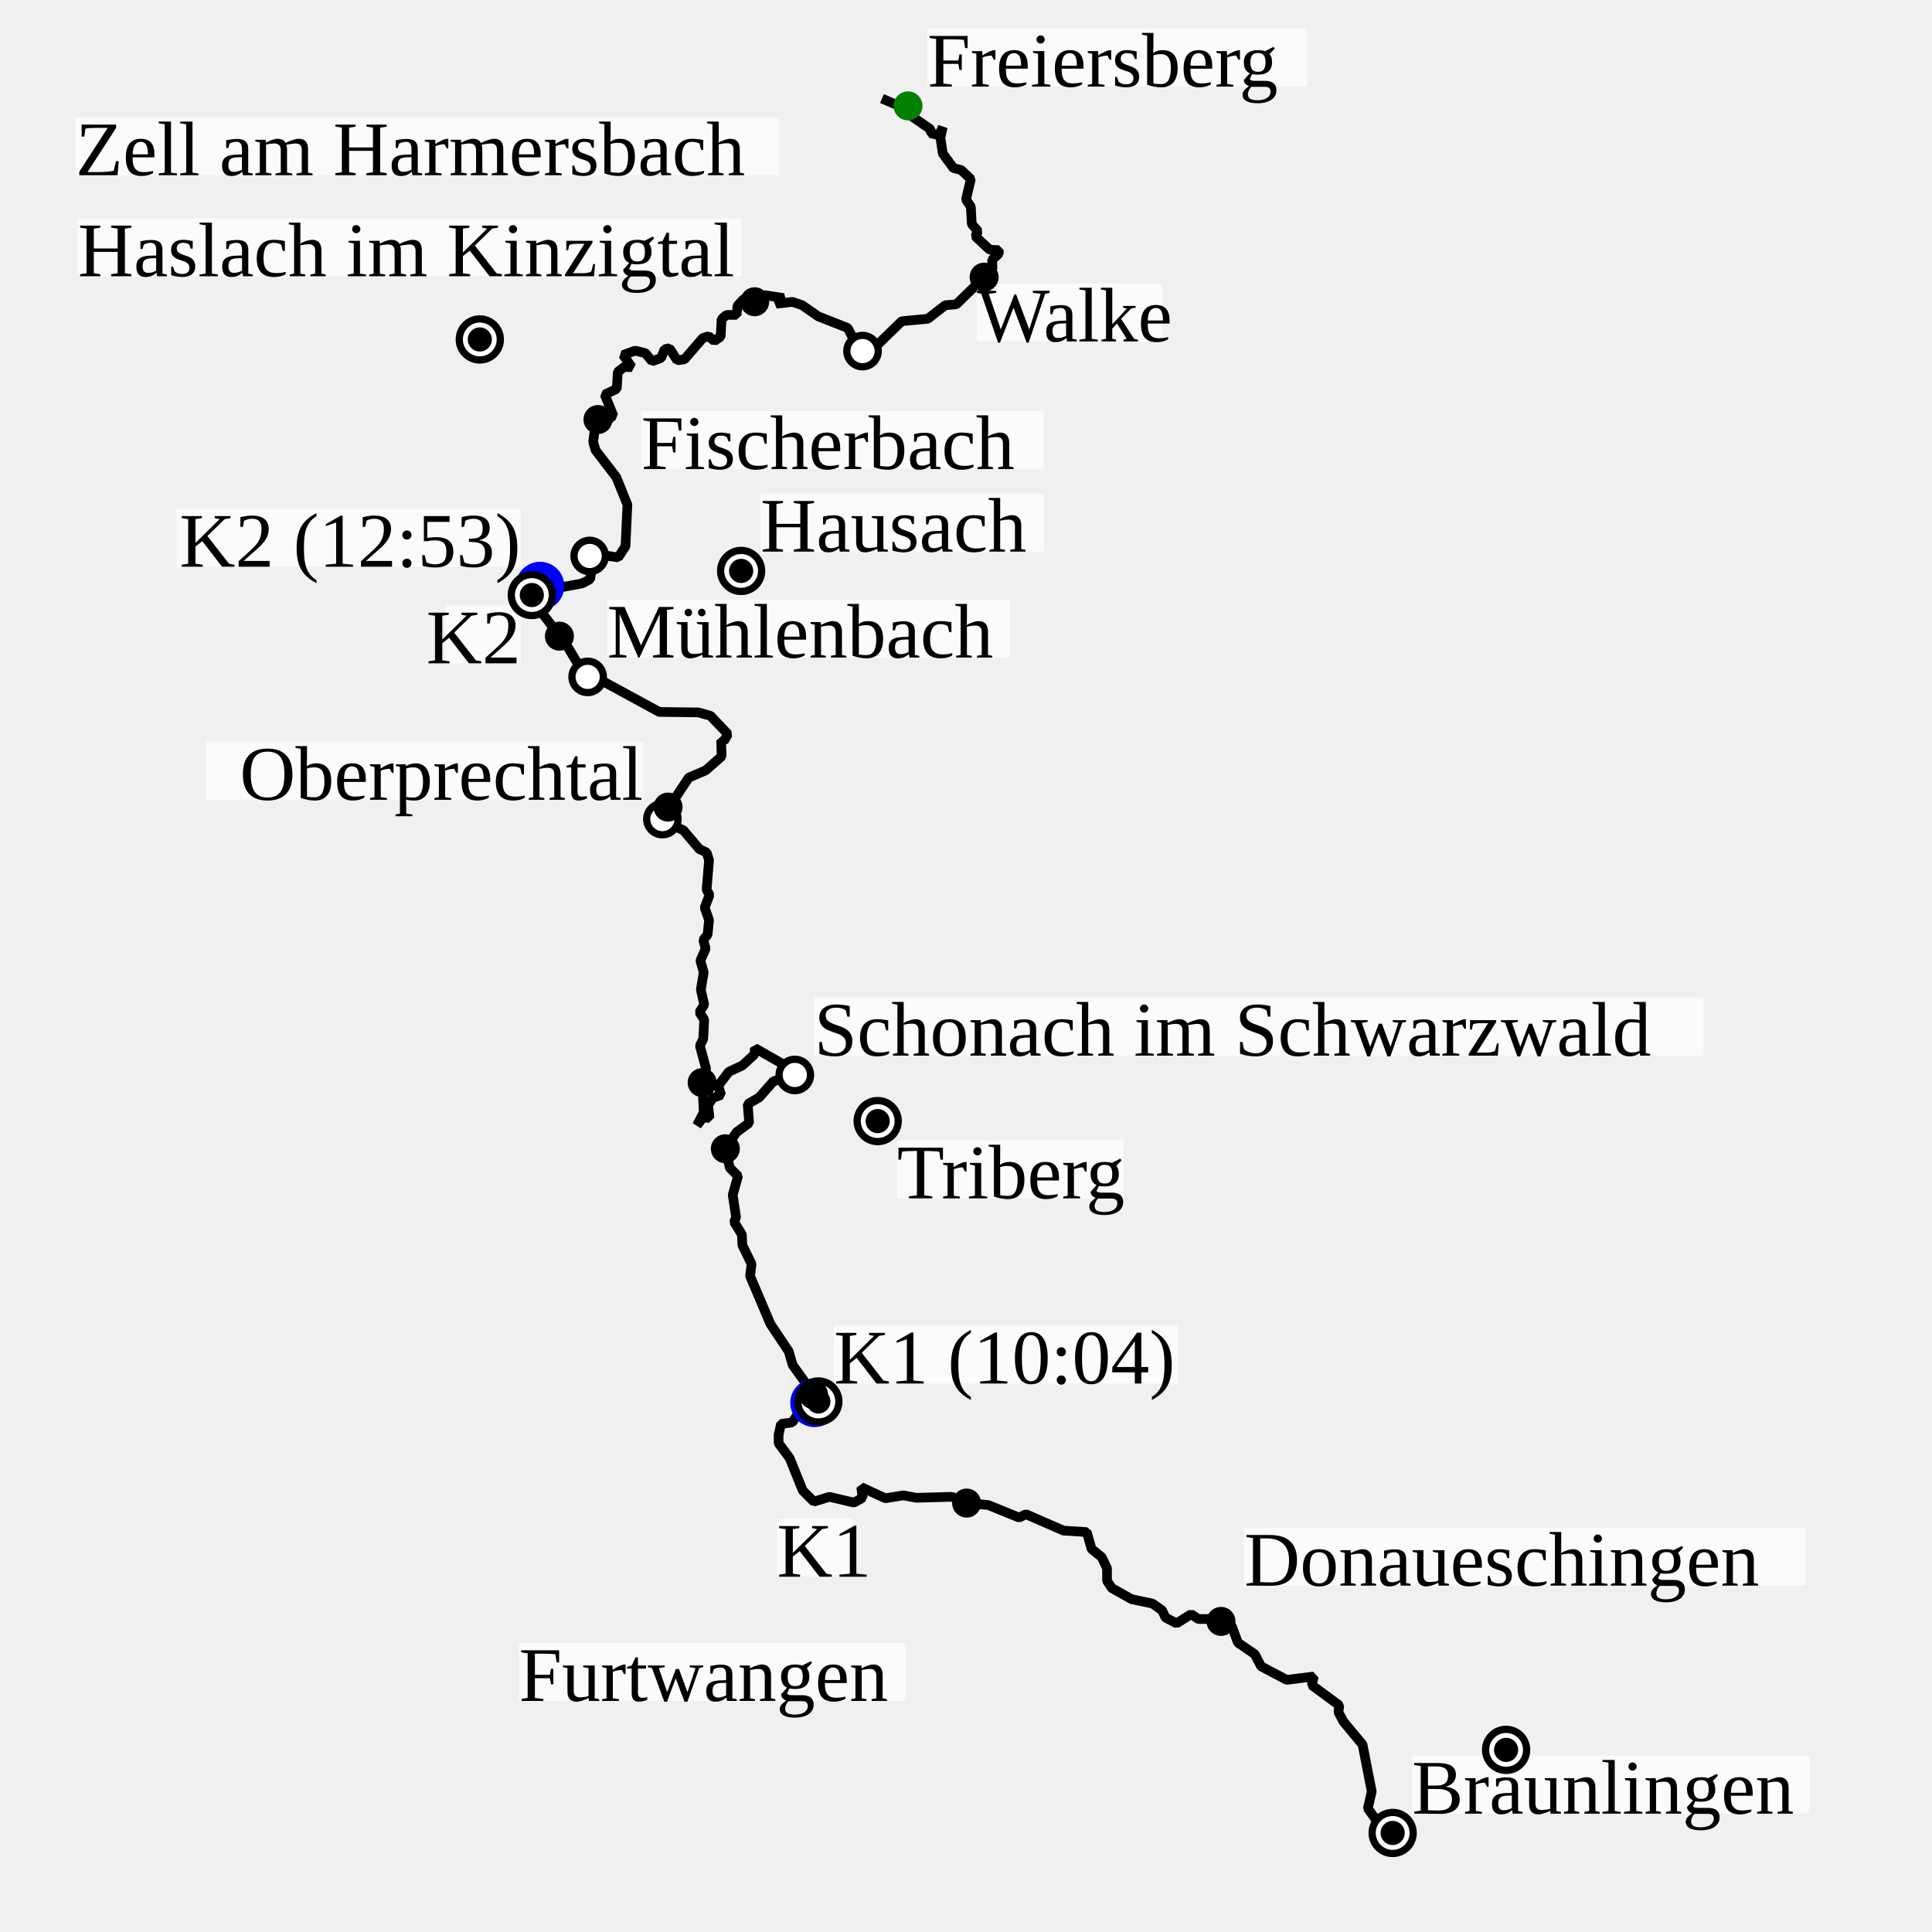
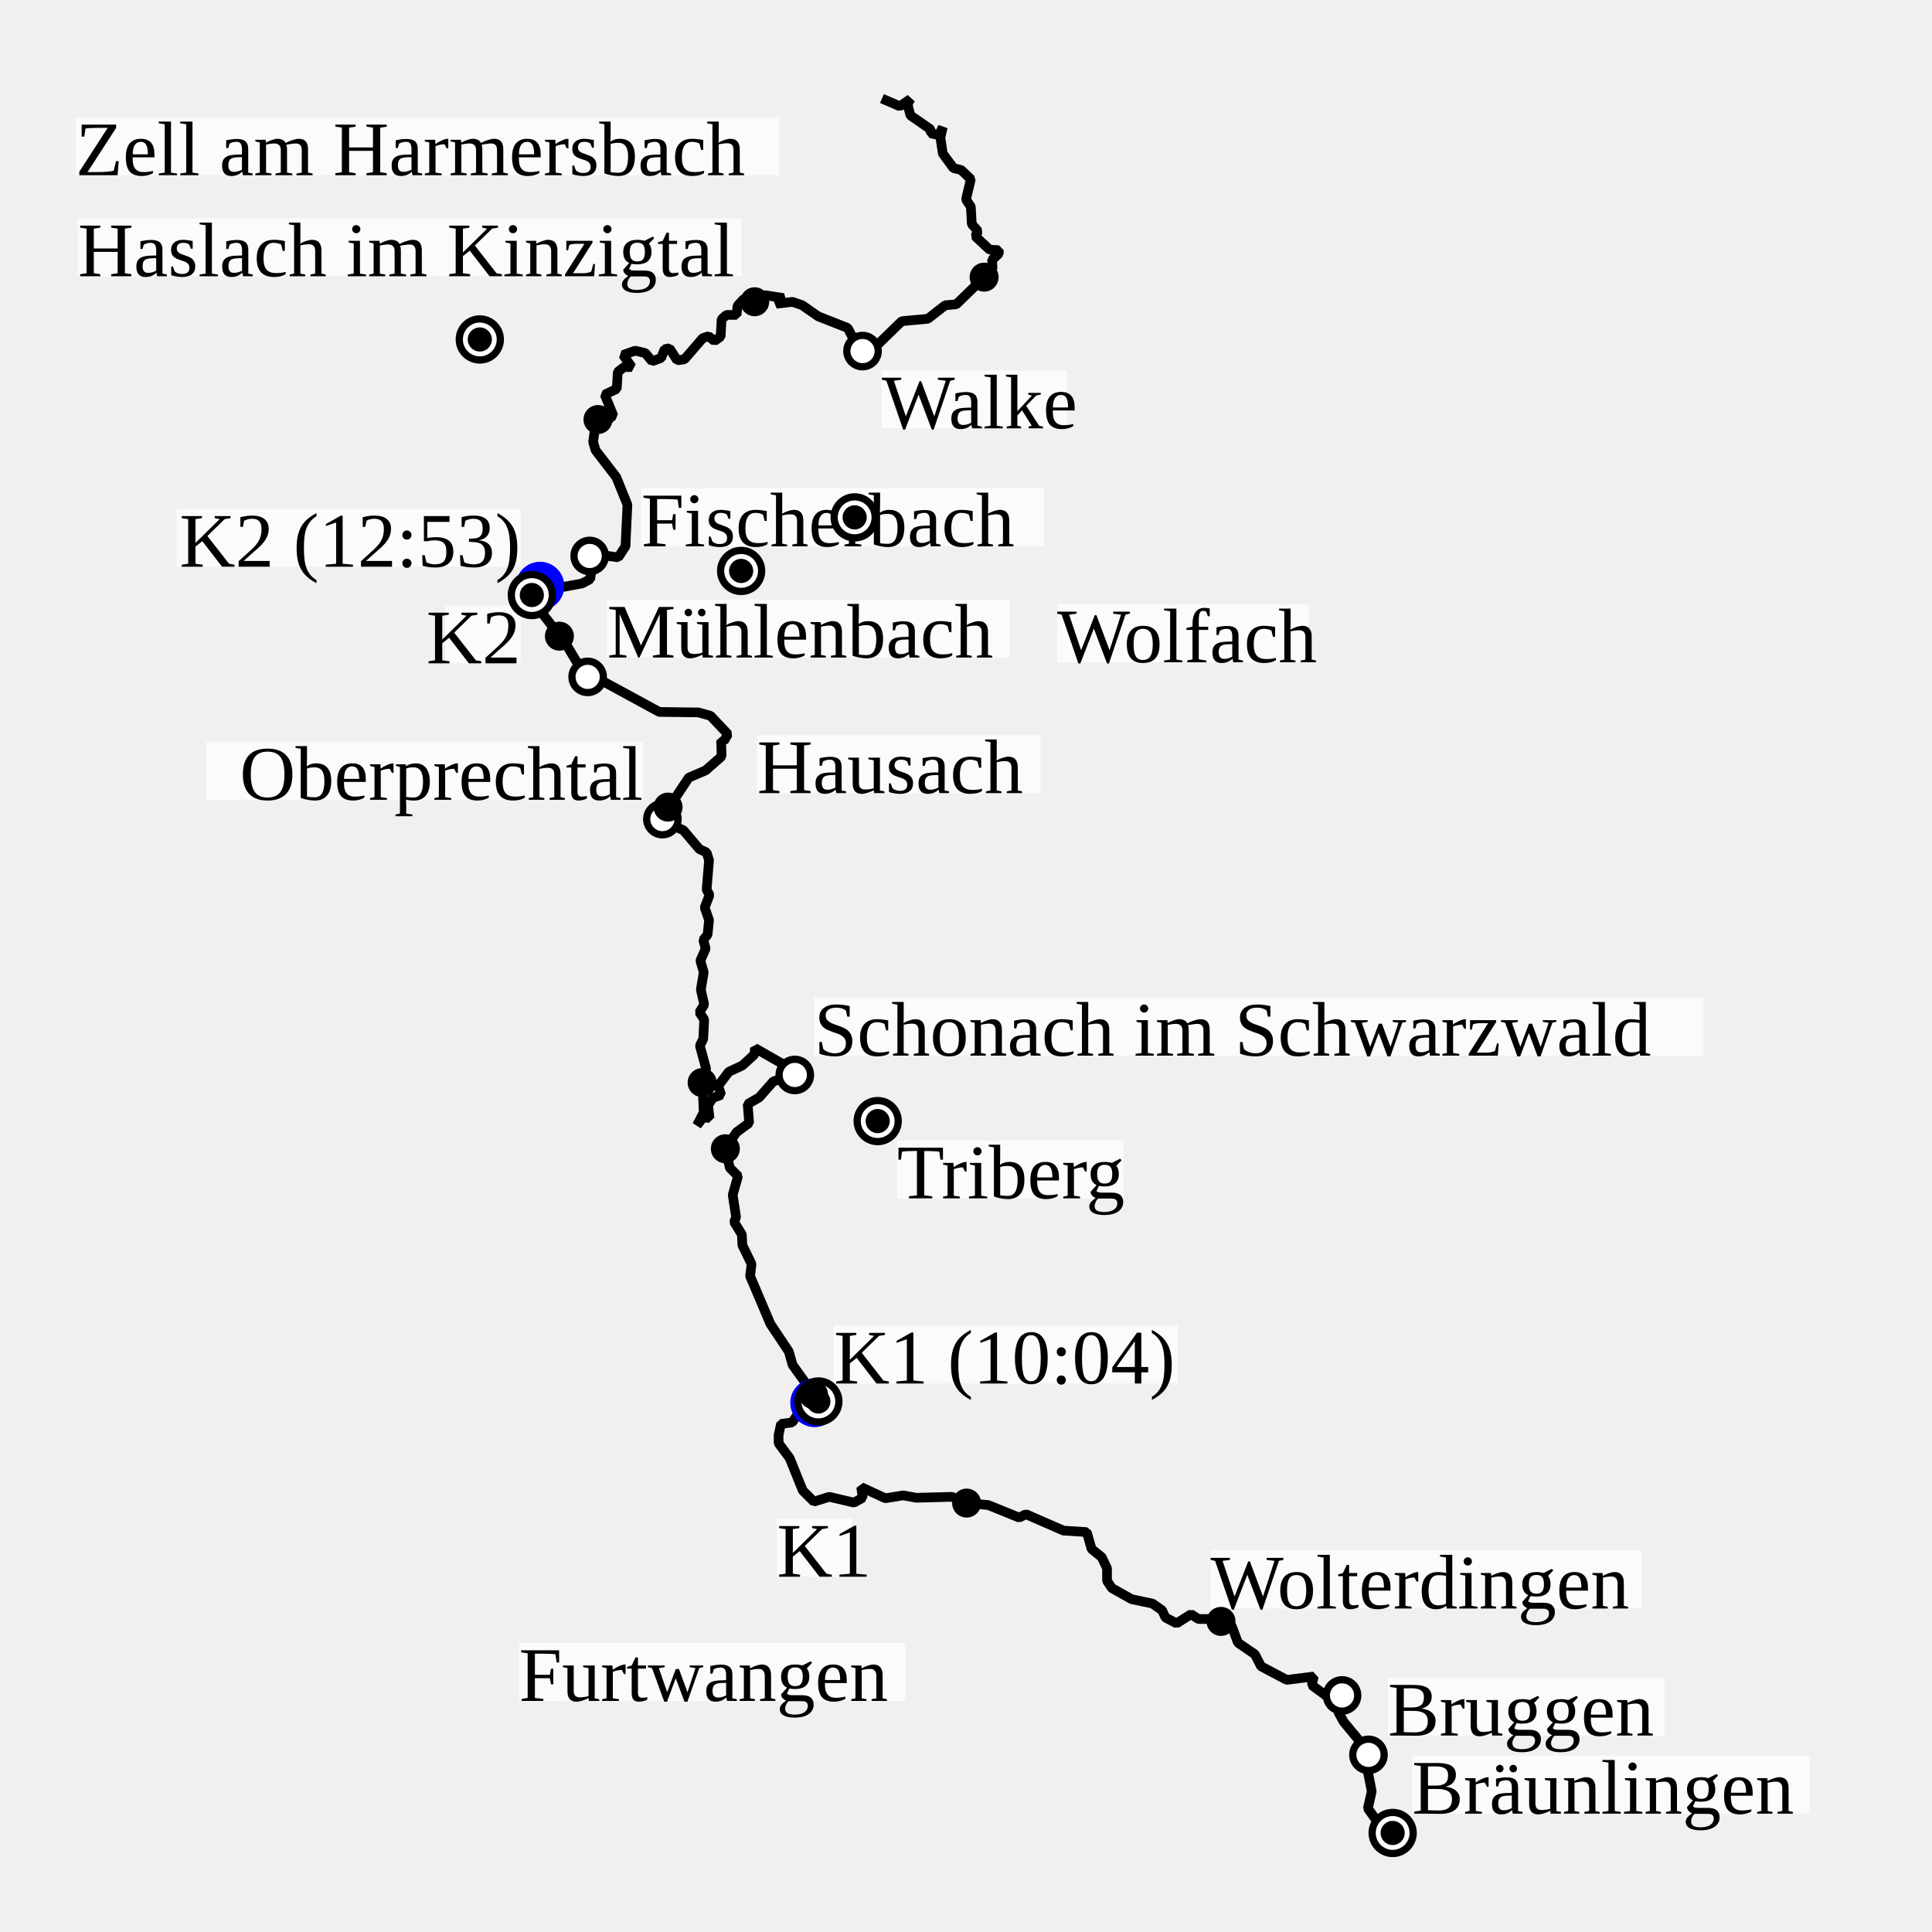
<svg xmlns="http://www.w3.org/2000/svg" height="400" viewBox="(0, 0, 400, 400)" width="400">
  <path d="M288.4,379.6 L286.1,378.5 L283.2,374.4 L284.0,370.9 L282.1,361.2 L278.2,356.5 L277.1,354.5 L277.3,353.1 L271.6,348.9 L272.0,347.1 L266.4,347.8 L261.1,345.0 L259.8,342.5 L256.3,340.1 L255.0,336.6 L251.8,335.2 L248.1,335.2 L246.6,334.2 L243.6,336.1 L241.3,334.9 L240.6,333.4 L238.6,332.0 L234.3,331.1 L230.2,328.8 L229.2,327.3 L229.2,324.7 L228.1,322.4 L226.0,320.7 L225.0,317.2 L220.2,316.9 L212.4,313.5 L211.0,314.2 L204.6,311.6 L200.0,311.2 L197.1,309.9 L189.7,310.1 L187.0,309.6 L183.3,310.2 L178.3,307.9 L178.6,310.1 L176.8,311.1 L171.7,309.9 L168.5,310.9 L166.2,308.6 L163.5,301.9 L161.2,298.8 L161.2,297.1 L161.7,294.8 L164.0,294.5 L165.4,292.5 L168.6,290.6 L167.8,289.0 L168.4,288.8 L168.0,287.5 L167.4,288.1 L168.3,288.3 L167.8,286.8 L167.2,286.9 L167.4,288.1 L168.3,288.3 L167.8,286.8 L167.2,286.9 L164.1,282.6 L163.3,279.8 L159.5,274.1 L155.3,264.2 L155.6,261.7 L153.7,257.8 L153.6,255.6 L152.0,253.0 L152.4,252.0 L151.7,247.4 L152.8,243.5 L151.1,241.8 L150.2,237.8 L152.5,234.4 L155.1,232.5 L154.8,228.6 L157.2,227.2 L160.1,223.9 L163.9,222.6 L162.6,220.6 L156.3,217.0 L156.2,218.3 L153.7,220.6 L150.9,221.9 L148.7,224.8 L149.3,226.7 L147.6,227.3 L146.6,228.8 L146.9,231.5 L145.6,231.3 L144.3,233.0 L145.7,230.3 L145.4,223.7 L146.2,221.3 L144.9,216.5 L145.6,215.1 L145.8,211.1 L144.8,209.6 L145.8,208.0 L145.1,204.9 L145.7,201.3 L145.0,198.9 L146.1,196.4 L145.6,194.6 L146.5,193.5 L146.8,190.5 L145.9,187.9 L146.9,185.3 L146.3,184.2 L146.8,178.1 L146.3,176.5 L144.8,175.8 L141.5,171.9 L137.7,170.2 L137.3,169.0 L142.6,161.0 L146.1,159.5 L149.4,156.6 L149.3,153.3 L149.9,153.4 L150.7,152.0 L147.1,148.2 L144.6,147.5 L136.5,147.4 L125.1,141.2 L121.7,140.9 L117.1,133.2 L112.2,126.9 L111.6,124.9 L111.8,121.3 L114.1,121.9 L114.5,121.2 L115.6,121.7 L120.5,120.8 L122.2,119.9 L122.5,117.8 L121.8,115.7 L123.7,114.8 L128.0,115.4 L129.5,113.1 L129.9,104.5 L127.6,98.8 L123.3,93.2 L122.8,91.5 L123.3,87.8 L124.5,86.0 L126.0,87.5 L125.9,86.6 L127.0,86.1 L125.2,81.7 L127.7,80.5 L127.9,77.0 L129.2,76.0 L130.8,76.0 L129.0,73.5 L131.5,72.6 L133.6,73.1 L135.0,74.8 L136.9,74.1 L137.6,72.3 L138.6,72.1 L140.2,74.6 L141.7,74.4 L145.5,70.0 L146.7,69.6 L147.9,70.6 L149.2,69.7 L149.4,66.1 L150.4,65.2 L152.5,65.2 L152.7,63.3 L154.0,61.9 L156.3,61.6 L156.1,63.2 L158.0,63.6 L158.2,61.1 L162.2,61.7 L160.7,62.9 L164.1,62.5 L166.1,63.2 L169.4,65.5 L175.5,67.9 L178.3,73.2 L179.7,73.3 L186.7,66.5 L192.1,66.0 L195.7,63.2 L198.0,63.0 L205.5,55.7 L205.4,53.8 L206.8,52.5 L206.8,51.8 L204.9,51.7 L201.9,48.9 L202.5,47.9 L201.2,46.4 L201.0,42.8 L200.0,41.3 L201.0,37.1 L199.0,35.2 L197.4,34.8 L195.2,31.8 L194.7,28.5 L195.2,26.3 L194.4,28.0 L192.7,27.6 L192.7,26.8 L188.5,23.9 L187.9,21.6 L188.5,20.5 L186.3,22.0 L182.6,20.4" fill="transparent" id="track" stroke="black" stroke-linejoin="miter" stroke-miterlimit="1" stroke-width="2" />
  <g>
    <g>
-       <circle cx="111.809" cy="121.338" fill="Blue" id="10/wp/circle" r="5" />
+       <circle cx="168.64" cy="290.442" fill="Blue" id="10/wp/circle" r="5" />
+     </g>
+     <g transform="translate(168.6398 290.4423)">
+       <rect fill="white" fill-opacity="0.75" height="12" id="label-bg" width="71.221" x="4" y="-16" />
+       <text font-size="16.0" id="10/wp/text" text-anchor="start" x="4.000" y="-4.000">
+ K1 (10:04)
+ </text>
+     </g>
+     <g>
+       <circle cx="111.809" cy="121.338" fill="Blue" id="11/wp/circle" r="5" />
    </g>
    <g transform="translate(111.8094 121.3375)">
      <rect fill="white" fill-opacity="0.75" height="12" id="label-bg" width="71.221" x="-75.221" y="-16" />
-       <text font-size="16.0" id="10/wp/text" text-anchor="end" x="-4.000" y="-4.000">
+       <text font-size="16.0" id="11/wp/text" text-anchor="end" x="-4.000" y="-4.000">
K2 (12:53)
</text>
    </g>
    <g>
-       <circle cx="168.64" cy="290.442" fill="Blue" id="11/wp/circle" r="5" />
+       <circle cx="168.64" cy="290.442" fill="Blue" id="12/wp/circle" r="5" />
    </g>
    <g transform="translate(168.6398 290.4423)">
-       <rect fill="white" fill-opacity="0.75" height="12" id="label-bg" width="71.221" x="4" y="-16" />
-       <text font-size="16.0" id="11/wp/text" text-anchor="start" x="4.000" y="-4.000">
- K1 (10:04)
- </text>
-     </g>
-     <g>
-       <circle cx="111.809" cy="121.338" fill="Blue" id="12/wp/circle" r="5" />
+       <rect fill="white" fill-opacity="0.75" height="12" id="label-bg" width="15.611" x="-7.805" y="24" />
+       <text font-size="16.0" id="12/wp/text" text-anchor="start" x="-7.805" y="36.000">
+ K1
+ </text>
+     </g>
+     <g>
+       <circle cx="111.809" cy="121.338" fill="Blue" id="13/wp/circle" r="5" />
    </g>
    <g transform="translate(111.8094 121.3375)">
      <rect fill="white" fill-opacity="0.75" height="12" id="label-bg" width="15.611" x="-19.611" y="4" />
-       <text font-size="16.0" id="12/wp/text" text-anchor="end" x="-4.000" y="16.000">
+       <text font-size="16.0" id="13/wp/text" text-anchor="end" x="-4.000" y="16.000">
K2
- </text>
-     </g>
-     <g>
-       <circle cx="168.64" cy="290.442" fill="Blue" id="13/wp/circle" r="5" />
-     </g>
-     <g transform="translate(168.6398 290.4423)">
-       <rect fill="white" fill-opacity="0.75" height="12" id="label-bg" width="15.611" x="-7.805" y="24" />
-       <text font-size="16.0" id="13/wp/text" text-anchor="start" x="-7.805" y="36.000">
- K1
</text>
    </g>
    <g>
      <circle cx="169.433" cy="290.162" fill="Black" id="14/wp/circle" r="5" />
      <circle cx="169.433" cy="290.162" fill="white" id="14/wp/circle-little-white" r="3.5" />
      <circle cx="169.433" cy="290.162" fill="black" id="14/wp/circle-little-white" r="2.5" />
    </g>
    <g transform="translate(169.4331 290.162)">
      <rect fill="white" fill-opacity="0.75" height="12" id="label-bg" width="80.032" x="-62" y="50" />
      <text font-size="16.0" id="14/wp/text" text-anchor="start" x="-62.000" y="62.000">
Furtwangen
</text>
    </g>
    <g>
-       <circle cx="187.999" cy="21.926" fill="Green" id="15/wp/circle" r="3" />
-     </g>
-     <g transform="translate(187.9992 21.92644)">
-       <rect fill="white" fill-opacity="0.75" height="12" id="label-bg" width="78.611" x="4" y="-16" />
-       <text font-size="16.0" id="15/wp/text" text-anchor="start" x="4.000" y="-4.000">
- Freiersberg
- </text>
-     </g>
-     <g>
-       <circle cx="110.112" cy="123.195" fill="Black" id="16/wp/circle" r="5" />
-       <circle cx="110.112" cy="123.195" fill="white" id="16/wp/circle-little-white" r="3.5" />
-       <circle cx="110.112" cy="123.195" fill="black" id="16/wp/circle-little-white" r="2.5" />
+       <circle cx="110.112" cy="123.195" fill="Black" id="15/wp/circle" r="5" />
+       <circle cx="110.112" cy="123.195" fill="white" id="15/wp/circle-little-white" r="3.5" />
+       <circle cx="110.112" cy="123.195" fill="black" id="15/wp/circle-little-white" r="2.5" />
    </g>
    <g transform="translate(110.1115 123.1949)">
      <rect fill="white" fill-opacity="0.75" height="12" id="label-bg" width="137.442" x="-94" y="-78" />
-       <text font-size="16.0" id="16/wp/text" text-anchor="start" x="-94.000" y="-66.000">
+       <text font-size="16.0" id="15/wp/text" text-anchor="start" x="-94.000" y="-66.000">
Haslach im Kinzigtal
</text>
    </g>
    <g>
-       <circle cx="288.335" cy="379.495" fill="Black" id="17/wp/circle" r="5" />
-       <circle cx="288.335" cy="379.495" fill="white" id="17/wp/circle-little-white" r="3.5" />
-       <circle cx="288.335" cy="379.495" fill="black" id="17/wp/circle-little-white" r="2.5" />
+       <circle cx="288.335" cy="379.495" fill="Black" id="16/wp/circle" r="5" />
+       <circle cx="288.335" cy="379.495" fill="white" id="16/wp/circle-little-white" r="3.5" />
+       <circle cx="288.335" cy="379.495" fill="black" id="16/wp/circle-little-white" r="2.5" />
    </g>
    <g transform="translate(288.3352 379.4952)">
      <rect fill="white" fill-opacity="0.75" height="12" id="label-bg" width="82.305" x="4" y="-16" />
+       <text font-size="16.0" id="16/wp/text" text-anchor="start" x="4.000" y="-4.000">
+ Bräunlingen
+ </text>
+     </g>
+     <g>
+       <circle cx="164.556" cy="222.559" fill="Black" id="17/wp/circle" r="4" />
+       <circle cx="164.556" cy="222.559" fill="white" id="17/wp/circle-little-white" r="2.5" />
+     </g>
+     <g transform="translate(164.5557 222.5592)">
+       <rect fill="white" fill-opacity="0.75" height="12" id="label-bg" width="184.147" x="4" y="-16" />
      <text font-size="16.0" id="17/wp/text" text-anchor="start" x="4.000" y="-4.000">
- Bräunlingen
- </text>
-     </g>
-     <g>
-       <circle cx="181.717" cy="232.108" fill="Black" id="18/wp/circle" r="5" />
-       <circle cx="181.717" cy="232.108" fill="white" id="18/wp/circle-little-white" r="3.5" />
-       <circle cx="181.717" cy="232.108" fill="black" id="18/wp/circle-little-white" r="2.5" />
+ Schonach im Schwarzwald
+ </text>
+     </g>
+     <g>
+       <circle cx="121.668" cy="140.143" fill="Black" id="18/wp/circle" r="4" />
+       <circle cx="121.668" cy="140.143" fill="white" id="18/wp/circle-little-white" r="2.5" />
+     </g>
+     <g transform="translate(121.6678 140.143)">
+       <rect fill="white" fill-opacity="0.75" height="12" id="label-bg" width="83.347" x="4" y="-16" />
+       <text font-size="16.0" id="18/wp/text" text-anchor="start" x="4.000" y="-4.000">
+ Mühlenbach
+ </text>
+     </g>
+     <g>
+       <circle cx="122.087" cy="115.107" fill="Black" id="19/wp/circle" r="4" />
+       <circle cx="122.087" cy="115.107" fill="white" id="19/wp/circle-little-white" r="2.5" />
+     </g>
+     <g transform="translate(122.0869 115.1069)">
+       <rect fill="white" fill-opacity="0.75" height="12" id="label-bg" width="83.347" x="10.653" y="-14" />
+       <text font-size="16.0" id="19/wp/text" text-anchor="start" x="10.653" y="-2.000">
+ Fischerbach
+ </text>
+     </g>
+     <g>
+       <circle cx="137.138" cy="169.588" fill="Black" id="20/wp/circle" r="4" />
+       <circle cx="137.138" cy="169.588" fill="white" id="20/wp/circle-little-white" r="2.5" />
+     </g>
+     <g transform="translate(137.1383 169.5878)">
+       <rect fill="white" fill-opacity="0.75" height="12" id="label-bg" width="90.453" x="-94.453" y="-16" />
+       <text font-size="16.0" id="20/wp/text" text-anchor="end" x="-4.000" y="-4.000">
+ Oberprechtal
+ </text>
+     </g>
+     <g>
+       <circle cx="178.578" cy="72.686" fill="Black" id="21/wp/circle" r="4" />
+       <circle cx="178.578" cy="72.686" fill="white" id="21/wp/circle-little-white" r="2.5" />
+     </g>
+     <g transform="translate(178.5782 72.68562)">
+       <rect fill="white" fill-opacity="0.75" height="12" id="label-bg" width="38.347" x="4" y="4" />
+       <text font-size="16.0" id="21/wp/text" text-anchor="start" x="4.000" y="16.000">
+ Walke
+ </text>
+     </g>
+     <g>
+       <circle cx="283.329" cy="363.325" fill="Black" id="22/wp/circle" r="4" />
+       <circle cx="283.329" cy="363.325" fill="white" id="22/wp/circle-little-white" r="2.5" />
+     </g>
+     <g transform="translate(283.3293 363.3246)">
+       <rect fill="white" fill-opacity="0.75" height="12" id="label-bg" width="57.295" x="4" y="-16" />
+       <text font-size="16.0" id="22/wp/text" text-anchor="start" x="4.000" y="-4.000">
+ Bruggen
+ </text>
+     </g>
+     <g>
+       <circle cx="277.856" cy="351.022" fill="Black" id="23/wp/circle" r="4" />
+       <circle cx="277.856" cy="351.022" fill="white" id="23/wp/circle-little-white" r="2.5" />
+     </g>
+     <g transform="translate(277.8564 351.0215)">
+       <rect fill="white" fill-opacity="0.75" height="12" id="label-bg" width="89.221" x="-27.221" y="-30" />
+       <text font-size="16.0" id="23/wp/text" text-anchor="start" x="-27.221" y="-18.000">
+ Wolterdingen
+ </text>
+     </g>
+     <g>
+       <circle cx="181.717" cy="232.108" fill="Black" id="24/wp/circle" r="5" />
+       <circle cx="181.717" cy="232.108" fill="white" id="24/wp/circle-little-white" r="3.5" />
+       <circle cx="181.717" cy="232.108" fill="black" id="24/wp/circle-little-white" r="2.5" />
    </g>
    <g transform="translate(181.7172 232.1076)">
      <rect fill="white" fill-opacity="0.75" height="12" id="label-bg" width="46.874" x="4" y="4" />
-       <text font-size="16.0" id="18/wp/text" text-anchor="start" x="4.000" y="16.000">
+       <text font-size="16.0" id="24/wp/text" text-anchor="start" x="4.000" y="16.000">
Triberg
</text>
    </g>
    <g>
-       <circle cx="164.556" cy="222.559" fill="Black" id="19/wp/circle" r="4" />
-       <circle cx="164.556" cy="222.559" fill="white" id="19/wp/circle-little-white" r="2.5" />
-     </g>
-     <g transform="translate(164.5557 222.5592)">
-       <rect fill="white" fill-opacity="0.75" height="12" id="label-bg" width="184.147" x="4" y="-16" />
-       <text font-size="16.0" id="19/wp/text" text-anchor="start" x="4.000" y="-4.000">
- Schonach im Schwarzwald
- </text>
-     </g>
-     <g>
-       <circle cx="121.668" cy="140.143" fill="Black" id="20/wp/circle" r="4" />
-       <circle cx="121.668" cy="140.143" fill="white" id="20/wp/circle-little-white" r="2.5" />
-     </g>
-     <g transform="translate(121.6678 140.143)">
-       <rect fill="white" fill-opacity="0.75" height="12" id="label-bg" width="83.347" x="4" y="-16" />
-       <text font-size="16.0" id="20/wp/text" text-anchor="start" x="4.000" y="-4.000">
- Mühlenbach
- </text>
-     </g>
-     <g>
-       <circle cx="153.442" cy="118.205" fill="Black" id="21/wp/circle" r="5" />
-       <circle cx="153.442" cy="118.205" fill="white" id="21/wp/circle-little-white" r="3.5" />
-       <circle cx="153.442" cy="118.205" fill="black" id="21/wp/circle-little-white" r="2.5" />
+       <circle cx="153.442" cy="118.205" fill="Black" id="25/wp/circle" r="5" />
+       <circle cx="153.442" cy="118.205" fill="white" id="25/wp/circle-little-white" r="3.5" />
+       <circle cx="153.442" cy="118.205" fill="black" id="25/wp/circle-little-white" r="2.5" />
    </g>
    <g transform="translate(153.4419 118.2049)">
-       <rect fill="white" fill-opacity="0.75" height="12" id="label-bg" width="58.716" x="4" y="-16" />
-       <text font-size="16.0" id="21/wp/text" text-anchor="start" x="4.000" y="-4.000">
+       <rect fill="white" fill-opacity="0.75" height="12" id="label-bg" width="58.716" x="3.284" y="34" />
+       <text font-size="16.0" id="25/wp/text" text-anchor="start" x="3.284" y="46.000">
Hausach
</text>
    </g>
    <g>
-       <circle cx="122.087" cy="115.107" fill="Black" id="22/wp/circle" r="4" />
-       <circle cx="122.087" cy="115.107" fill="white" id="22/wp/circle-little-white" r="2.5" />
-     </g>
-     <g transform="translate(122.0869 115.1069)">
-       <rect fill="white" fill-opacity="0.75" height="12" id="label-bg" width="83.347" x="10.653" y="-30" />
-       <text font-size="16.0" id="22/wp/text" text-anchor="start" x="10.653" y="-18.000">
- Fischerbach
- </text>
-     </g>
-     <g>
-       <circle cx="99.339" cy="70.282" fill="Black" id="23/wp/circle" r="5" />
-       <circle cx="99.339" cy="70.282" fill="white" id="23/wp/circle-little-white" r="3.5" />
-       <circle cx="99.339" cy="70.282" fill="black" id="23/wp/circle-little-white" r="2.5" />
+       <circle cx="99.339" cy="70.282" fill="Black" id="26/wp/circle" r="5" />
+       <circle cx="99.339" cy="70.282" fill="white" id="26/wp/circle-little-white" r="3.5" />
+       <circle cx="99.339" cy="70.282" fill="black" id="26/wp/circle-little-white" r="2.5" />
    </g>
    <g transform="translate(99.33907 70.28229)">
      <rect fill="white" fill-opacity="0.75" height="12" id="label-bg" width="145.684" x="-83.684" y="-46" />
-       <text font-size="16.0" id="23/wp/text" text-anchor="start" x="-83.684" y="-34.000">
+       <text font-size="16.0" id="26/wp/text" text-anchor="start" x="-83.684" y="-34.000">
Zell am Harmersbach
</text>
    </g>
    <g>
-       <circle cx="137.138" cy="169.588" fill="Black" id="24/wp/circle" r="4" />
-       <circle cx="137.138" cy="169.588" fill="white" id="24/wp/circle-little-white" r="2.5" />
-     </g>
-     <g transform="translate(137.1383 169.5878)">
-       <rect fill="white" fill-opacity="0.75" height="12" id="label-bg" width="90.453" x="-94.453" y="-16" />
-       <text font-size="16.0" id="24/wp/text" text-anchor="end" x="-4.000" y="-4.000">
- Oberprechtal
- </text>
-     </g>
-     <g>
-       <circle cx="311.823" cy="362.291" fill="Black" id="25/wp/circle" r="5" />
-       <circle cx="311.823" cy="362.291" fill="white" id="25/wp/circle-little-white" r="3.5" />
-       <circle cx="311.823" cy="362.291" fill="black" id="25/wp/circle-little-white" r="2.5" />
-     </g>
-     <g transform="translate(311.8227 362.2909)">
-       <rect fill="white" fill-opacity="0.75" height="12" id="label-bg" width="116.221" x="-54.221" y="-46" />
-       <text font-size="16.0" id="25/wp/text" text-anchor="start" x="-54.221" y="-34.000">
- Donaueschingen
- </text>
-     </g>
-     <g>
-       <circle cx="178.578" cy="72.686" fill="Black" id="26/wp/circle" r="4" />
-       <circle cx="178.578" cy="72.686" fill="white" id="26/wp/circle-little-white" r="2.5" />
-     </g>
-     <g transform="translate(178.5782 72.68562)">
-       <rect fill="white" fill-opacity="0.75" height="12" id="label-bg" width="38.347" x="23.653" y="-14" />
-       <text font-size="16.0" id="26/wp/text" text-anchor="start" x="23.653" y="-2.000">
- Walke
- </text>
-     </g>
-     <g>
-       <circle cx="150.175" cy="237.84" fill="Black" id="0/wp/circle" r="3" />
-     </g>
-     <g>
-       <circle cx="145.373" cy="224.139" fill="Black" id="1/wp/circle" r="3" />
-     </g>
-     <g>
-       <circle cx="138.317" cy="167.1" fill="Black" id="2/wp/circle" r="3" />
-     </g>
-     <g>
-       <circle cx="115.82" cy="131.713" fill="Black" id="3/wp/circle" r="3" />
-     </g>
-     <g>
-       <circle cx="123.807" cy="86.86" fill="Black" id="4/wp/circle" r="3" />
-     </g>
-     <g>
-       <circle cx="168.443" cy="288.773" fill="Black" id="5/wp/circle" r="3" />
-     </g>
-     <g>
-       <circle cx="156.248" cy="62.474" fill="Black" id="6/wp/circle" r="3" />
-     </g>
-     <g>
-       <circle cx="200.131" cy="311.196" fill="Black" id="7/wp/circle" r="3" />
-     </g>
-     <g>
-       <circle cx="203.754" cy="57.381" fill="Black" id="8/wp/circle" r="3" />
-     </g>
-     <g>
-       <circle cx="252.792" cy="335.693" fill="Black" id="9/wp/circle" r="3" />
+       <circle cx="176.949" cy="107.114" fill="Black" id="28/wp/circle" r="5" />
+       <circle cx="176.949" cy="107.114" fill="white" id="28/wp/circle-little-white" r="3.5" />
+       <circle cx="176.949" cy="107.114" fill="black" id="28/wp/circle-little-white" r="2.5" />
+     </g>
+     <g transform="translate(176.9488 107.1139)">
+       <rect fill="white" fill-opacity="0.75" height="12" id="label-bg" width="52.084" x="41.916" y="18" />
+       <text font-size="16.0" id="28/wp/text" text-anchor="start" x="41.916" y="30.000">
+ Wolfach
+ </text>
+     </g>
+     <g>
+       <circle cx="252.792" cy="335.693" fill="Black" id="0/wp/circle" r="3" />
+     </g>
+     <g>
+       <circle cx="200.131" cy="311.196" fill="Black" id="1/wp/circle" r="3" />
+     </g>
+     <g>
+       <circle cx="168.443" cy="288.773" fill="Black" id="2/wp/circle" r="3" />
+     </g>
+     <g>
+       <circle cx="150.175" cy="237.84" fill="Black" id="3/wp/circle" r="3" />
+     </g>
+     <g>
+       <circle cx="145.373" cy="224.139" fill="Black" id="4/wp/circle" r="3" />
+     </g>
+     <g>
+       <circle cx="138.317" cy="167.1" fill="Black" id="5/wp/circle" r="3" />
+     </g>
+     <g>
+       <circle cx="115.82" cy="131.713" fill="Black" id="6/wp/circle" r="3" />
+     </g>
+     <g>
+       <circle cx="123.807" cy="86.86" fill="Black" id="7/wp/circle" r="3" />
+     </g>
+     <g>
+       <circle cx="156.248" cy="62.474" fill="Black" id="8/wp/circle" r="3" />
+     </g>
+     <g>
+       <circle cx="203.754" cy="57.381" fill="Black" id="9/wp/circle" r="3" />
    </g>
  </g>
</svg>
